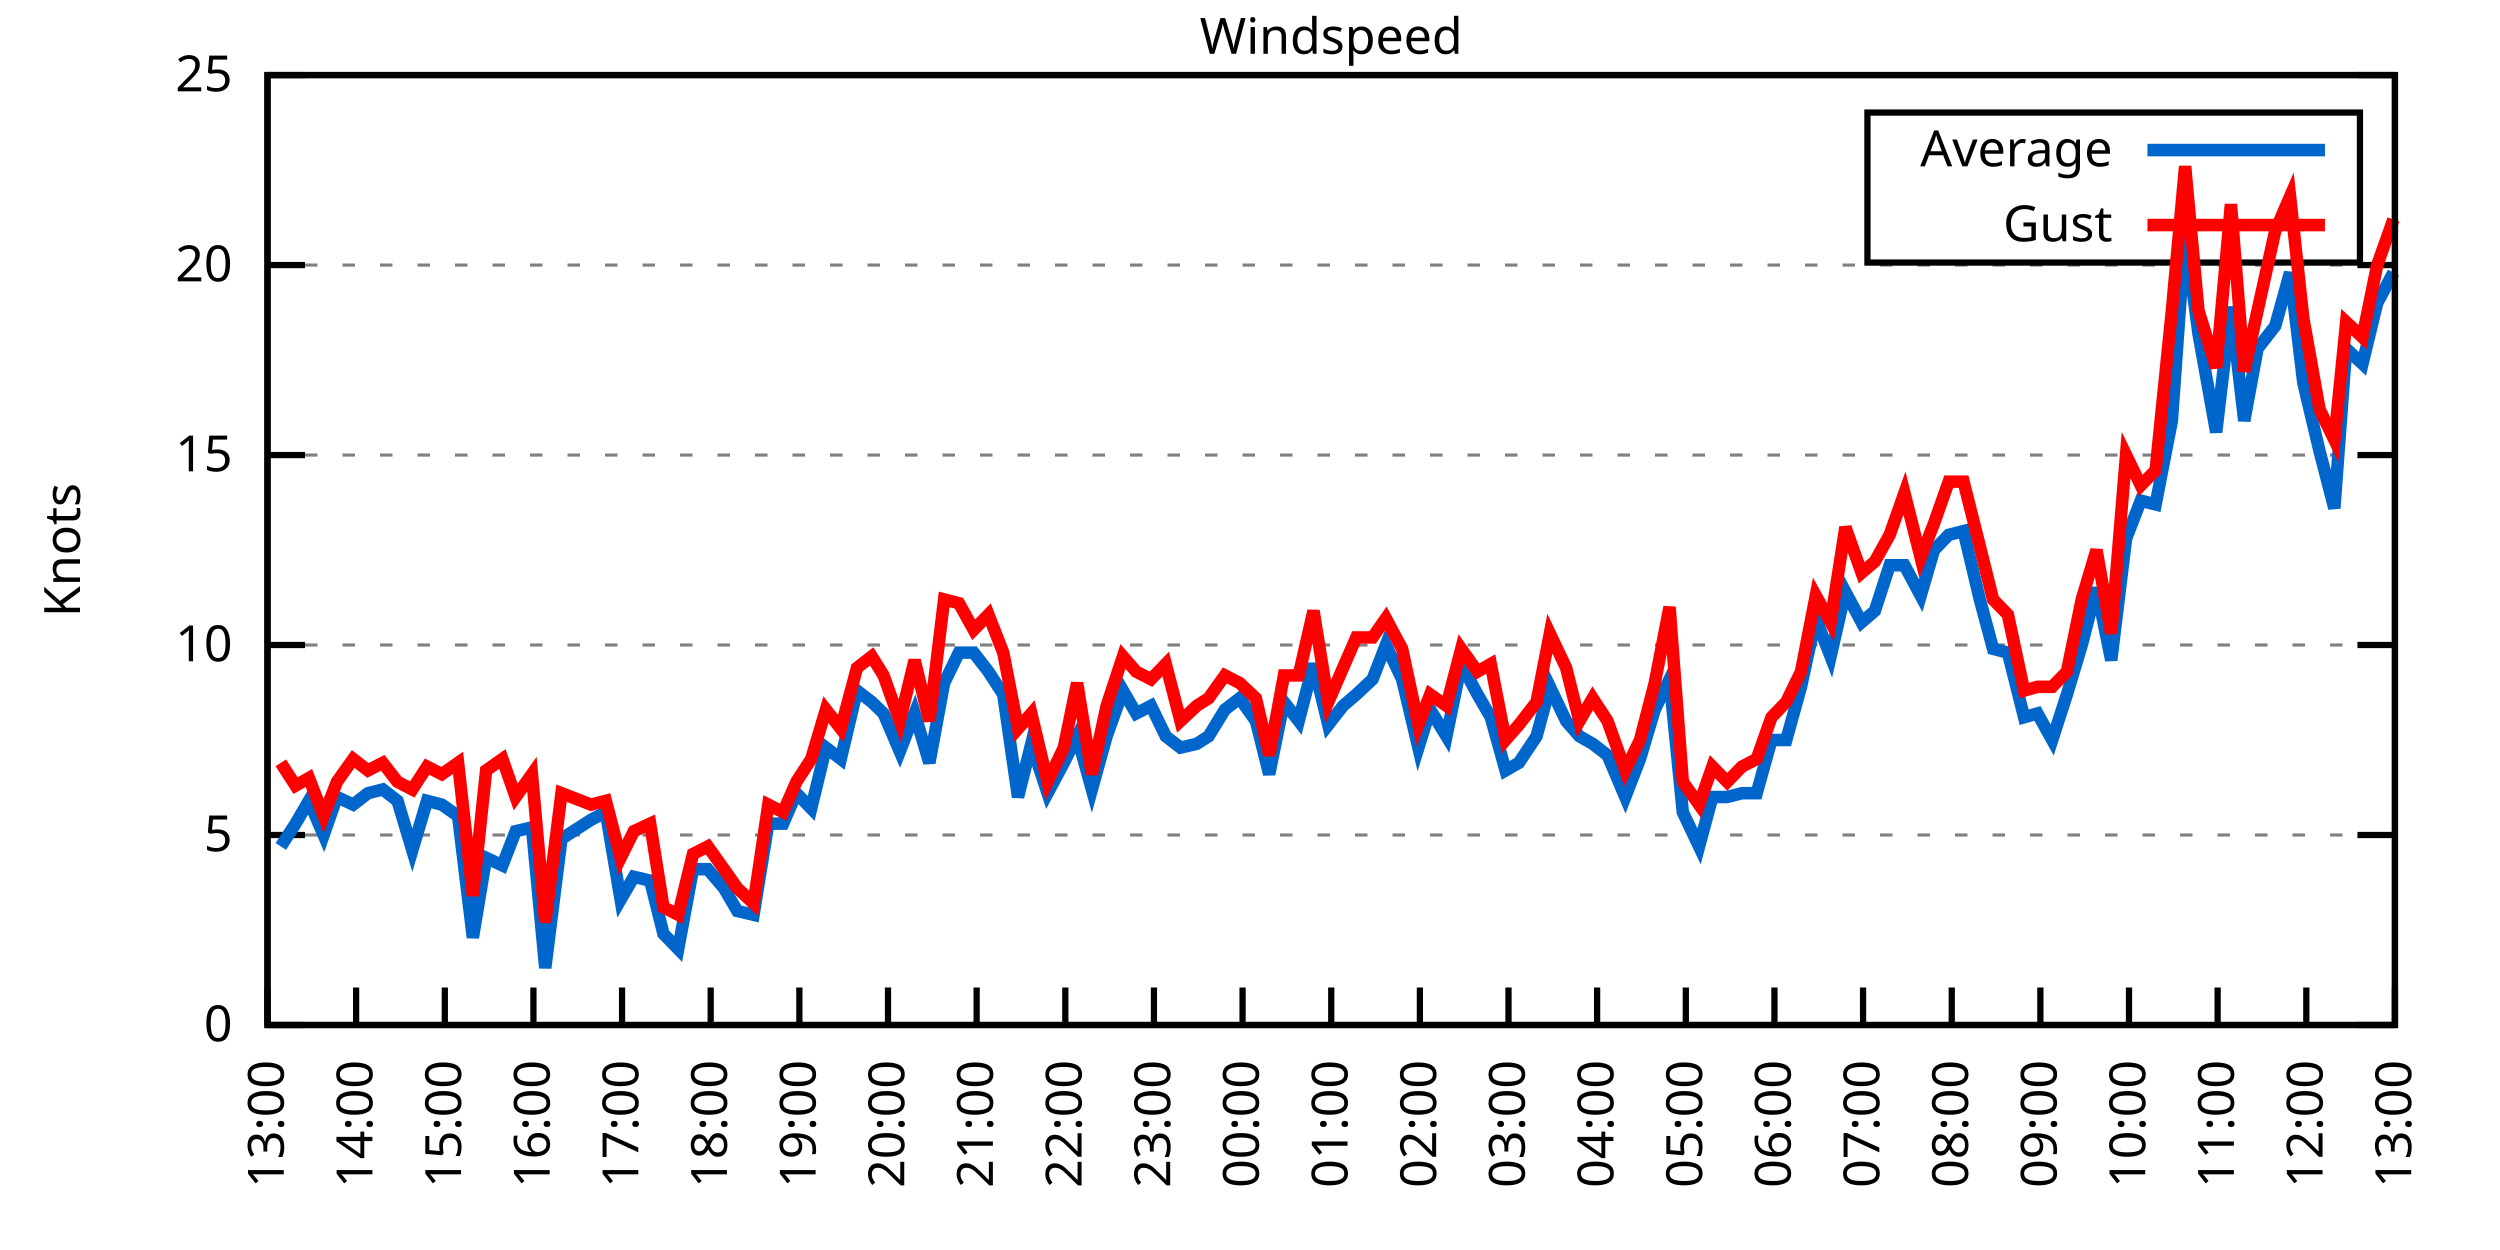
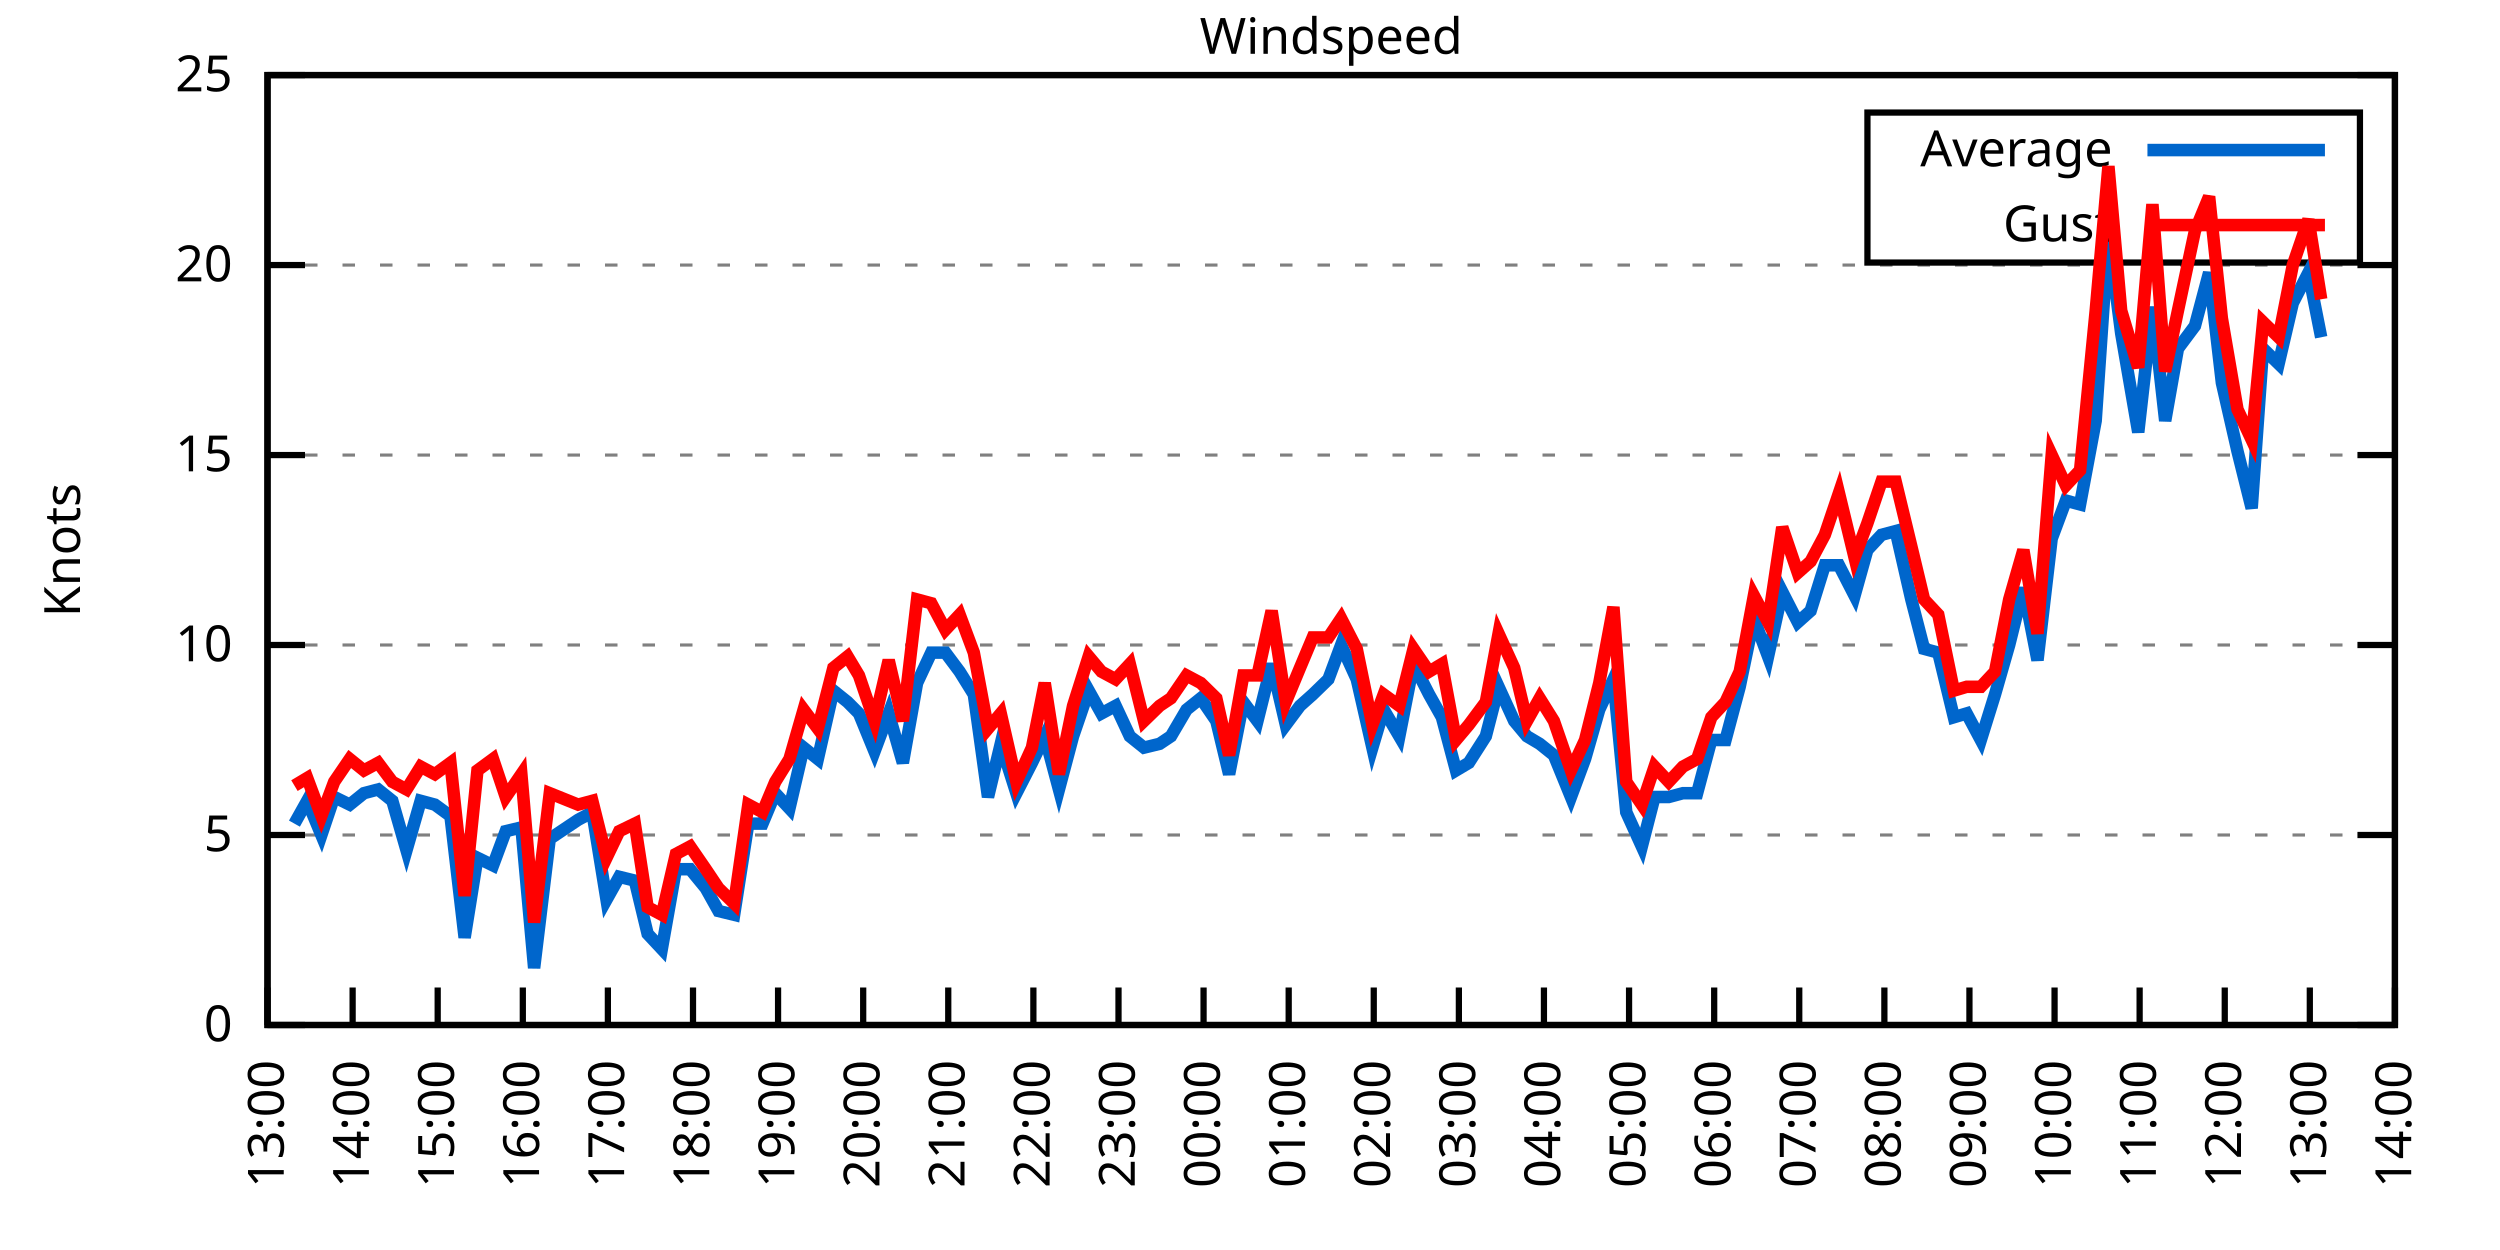
<svg xmlns="http://www.w3.org/2000/svg" xmlns:xlink="http://www.w3.org/1999/xlink" width="400" height="200" viewBox="0 0 400 200">
  <g id="gnuplot_canvas">
    <rect x="0" y="0" width="400" height="200" fill="none" />
    <defs>
      <circle id="gpDot" r="0.5" stroke-width="0.5" stroke="currentColor" />
      <path id="gpPt0" stroke-width="0.333" stroke="currentColor" d="M-1,0 h2 M0,-1 v2" />
      <path id="gpPt1" stroke-width="0.333" stroke="currentColor" d="M-1,-1 L1,1 M1,-1 L-1,1" />
      <path id="gpPt2" stroke-width="0.333" stroke="currentColor" d="M-1,0 L1,0 M0,-1 L0,1 M-1,-1 L1,1 M-1,1 L1,-1" />
      <rect id="gpPt3" stroke-width="0.333" stroke="currentColor" x="-1" y="-1" width="2" height="2" />
      <rect id="gpPt4" stroke-width="0.333" stroke="currentColor" fill="currentColor" x="-1" y="-1" width="2" height="2" />
      <circle id="gpPt5" stroke-width="0.333" stroke="currentColor" cx="0" cy="0" r="1" />
      <use xlink:href="#gpPt5" id="gpPt6" fill="currentColor" stroke="none" />
      <path id="gpPt7" stroke-width="0.333" stroke="currentColor" d="M0,-1.33 L-1.33,0.67 L1.33,0.67 z" />
      <use xlink:href="#gpPt7" id="gpPt8" fill="currentColor" stroke="none" />
      <use xlink:href="#gpPt7" id="gpPt9" stroke="currentColor" transform="rotate(180)" />
      <use xlink:href="#gpPt9" id="gpPt10" fill="currentColor" stroke="none" />
      <use xlink:href="#gpPt3" id="gpPt11" stroke="currentColor" transform="rotate(45)" />
      <use xlink:href="#gpPt11" id="gpPt12" fill="currentColor" stroke="none" />
      <path id="gpPt13" stroke-width="0.333" stroke="currentColor" d="M0,1.330 L1.265,0.411 L0.782,-1.067 L-0.782,-1.076 L-1.265,0.411 z" />
      <use xlink:href="#gpPt13" id="gpPt14" fill="currentColor" stroke="none" />
      <filter id="textbox" filterUnits="objectBoundingBox" x="0" y="0" height="1" width="1">
        <feFlood flood-color="white" flood-opacity="1" result="bgnd" />
        <feComposite in="SourceGraphic" in2="bgnd" operator="atop" />
      </filter>
      <filter id="greybox" filterUnits="objectBoundingBox" x="0" y="0" height="1" width="1">
        <feFlood flood-color="lightgrey" flood-opacity="1" result="grey" />
        <feComposite in="SourceGraphic" in2="grey" operator="atop" />
      </filter>
    </defs>
    <g fill="none" color="white" stroke="currentColor" stroke-width="1.00" stroke-linecap="butt" stroke-linejoin="miter">
</g>
    <g fill="none" color="black" stroke="currentColor" stroke-width="1.00" stroke-linecap="butt" stroke-linejoin="miter">
      <g stroke="none" shape-rendering="crispEdges">
        <polygon fill="rgb(255, 255, 255)" points="42.80,164.00 383.18,164.00 383.18,12.02 42.80,12.02 " />
      </g>
    </g>
    <g fill="none" color="black" stroke="currentColor" stroke-width="1.00" stroke-linecap="butt" stroke-linejoin="miter">
</g>
    <g fill="none" color="black" stroke="black" stroke-width="0.50" stroke-linecap="butt" stroke-linejoin="miter">
</g>
    <g fill="none" color="gray" stroke="currentColor" stroke-width="0.50" stroke-linecap="butt" stroke-linejoin="miter">
      <path stroke="gray" stroke-dasharray="2,4" class="gridline" d="M42.80,164.00 L383.19,164.00  " />
    </g>
    <g fill="none" color="gray" stroke="gray" stroke-width="1.00" stroke-linecap="butt" stroke-linejoin="miter">
</g>
    <g fill="none" color="black" stroke="currentColor" stroke-width="1.00" stroke-linecap="butt" stroke-linejoin="miter">
      <path stroke="black" d="M42.80,164.00 L48.80,164.00 M383.19,164.00 L377.19,164.00  " />
      <g transform="translate(37.20,166.60)" stroke="none" fill="black" font-family="Sans" font-size="8.00" text-anchor="end">
        <text>
          <tspan font-family="Sans"> 0</tspan>
        </text>
      </g>
    </g>
    <g fill="none" color="black" stroke="currentColor" stroke-width="1.00" stroke-linecap="butt" stroke-linejoin="miter">
</g>
    <g fill="none" color="black" stroke="black" stroke-width="0.50" stroke-linecap="butt" stroke-linejoin="miter">
</g>
    <g fill="none" color="gray" stroke="currentColor" stroke-width="0.50" stroke-linecap="butt" stroke-linejoin="miter">
      <path stroke="gray" stroke-dasharray="2,4" class="gridline" d="M42.80,133.60 L383.19,133.60  " />
    </g>
    <g fill="none" color="gray" stroke="gray" stroke-width="1.00" stroke-linecap="butt" stroke-linejoin="miter">
</g>
    <g fill="none" color="black" stroke="currentColor" stroke-width="1.00" stroke-linecap="butt" stroke-linejoin="miter">
      <path stroke="black" d="M42.80,133.60 L48.80,133.60 M383.19,133.60 L377.19,133.60  " />
      <g transform="translate(37.20,136.20)" stroke="none" fill="black" font-family="Sans" font-size="8.00" text-anchor="end">
        <text>
          <tspan font-family="Sans"> 5</tspan>
        </text>
      </g>
    </g>
    <g fill="none" color="black" stroke="currentColor" stroke-width="1.00" stroke-linecap="butt" stroke-linejoin="miter">
</g>
    <g fill="none" color="black" stroke="black" stroke-width="0.50" stroke-linecap="butt" stroke-linejoin="miter">
</g>
    <g fill="none" color="gray" stroke="currentColor" stroke-width="0.50" stroke-linecap="butt" stroke-linejoin="miter">
      <path stroke="gray" stroke-dasharray="2,4" class="gridline" d="M42.80,103.20 L383.19,103.20  " />
    </g>
    <g fill="none" color="gray" stroke="gray" stroke-width="1.00" stroke-linecap="butt" stroke-linejoin="miter">
</g>
    <g fill="none" color="black" stroke="currentColor" stroke-width="1.00" stroke-linecap="butt" stroke-linejoin="miter">
      <path stroke="black" d="M42.80,103.20 L48.80,103.20 M383.19,103.20 L377.19,103.20  " />
      <g transform="translate(37.20,105.80)" stroke="none" fill="black" font-family="Sans" font-size="8.00" text-anchor="end">
        <text>
          <tspan font-family="Sans"> 10</tspan>
        </text>
      </g>
    </g>
    <g fill="none" color="black" stroke="currentColor" stroke-width="1.00" stroke-linecap="butt" stroke-linejoin="miter">
</g>
    <g fill="none" color="black" stroke="black" stroke-width="0.50" stroke-linecap="butt" stroke-linejoin="miter">
</g>
    <g fill="none" color="gray" stroke="currentColor" stroke-width="0.50" stroke-linecap="butt" stroke-linejoin="miter">
      <path stroke="gray" stroke-dasharray="2,4" class="gridline" d="M42.80,72.81 L383.19,72.81  " />
    </g>
    <g fill="none" color="gray" stroke="gray" stroke-width="1.00" stroke-linecap="butt" stroke-linejoin="miter">
</g>
    <g fill="none" color="black" stroke="currentColor" stroke-width="1.00" stroke-linecap="butt" stroke-linejoin="miter">
      <path stroke="black" d="M42.80,72.81 L48.80,72.81 M383.19,72.81 L377.19,72.81  " />
      <g transform="translate(37.20,75.41)" stroke="none" fill="black" font-family="Sans" font-size="8.00" text-anchor="end">
        <text>
          <tspan font-family="Sans"> 15</tspan>
        </text>
      </g>
    </g>
    <g fill="none" color="black" stroke="currentColor" stroke-width="1.00" stroke-linecap="butt" stroke-linejoin="miter">
</g>
    <g fill="none" color="black" stroke="black" stroke-width="0.50" stroke-linecap="butt" stroke-linejoin="miter">
</g>
    <g fill="none" color="gray" stroke="currentColor" stroke-width="0.50" stroke-linecap="butt" stroke-linejoin="miter">
      <path stroke="gray" stroke-dasharray="2,4" class="gridline" d="M42.80,42.41 L383.19,42.41  " />
    </g>
    <g fill="none" color="gray" stroke="gray" stroke-width="1.00" stroke-linecap="butt" stroke-linejoin="miter">
</g>
    <g fill="none" color="black" stroke="currentColor" stroke-width="1.00" stroke-linecap="butt" stroke-linejoin="miter">
      <path stroke="black" d="M42.80,42.41 L48.80,42.41 M383.19,42.41 L377.19,42.41  " />
      <g transform="translate(37.20,45.01)" stroke="none" fill="black" font-family="Sans" font-size="8.00" text-anchor="end">
        <text>
          <tspan font-family="Sans"> 20</tspan>
        </text>
      </g>
    </g>
    <g fill="none" color="black" stroke="currentColor" stroke-width="1.00" stroke-linecap="butt" stroke-linejoin="miter">
</g>
    <g fill="none" color="black" stroke="black" stroke-width="0.50" stroke-linecap="butt" stroke-linejoin="miter">
</g>
    <g fill="none" color="gray" stroke="currentColor" stroke-width="0.50" stroke-linecap="butt" stroke-linejoin="miter">
      <path stroke="gray" stroke-dasharray="2,4" class="gridline" d="M42.80,12.01 L383.19,12.01  " />
    </g>
    <g fill="none" color="gray" stroke="gray" stroke-width="1.00" stroke-linecap="butt" stroke-linejoin="miter">
</g>
    <g fill="none" color="black" stroke="currentColor" stroke-width="1.00" stroke-linecap="butt" stroke-linejoin="miter">
      <path stroke="black" d="M42.80,12.01 L48.80,12.01 M383.19,12.01 L377.19,12.01  " />
      <g transform="translate(37.20,14.61)" stroke="none" fill="black" font-family="Sans" font-size="8.00" text-anchor="end">
        <text>
          <tspan font-family="Sans"> 25</tspan>
        </text>
      </g>
    </g>
    <g fill="none" color="black" stroke="currentColor" stroke-width="1.00" stroke-linecap="butt" stroke-linejoin="miter">
      <path stroke="black" d="M42.80,164.00 L42.80,158.00  " />
      <g transform="translate(45.40,169.60) rotate(270.00)" stroke="none" fill="black" font-family="Sans" font-size="8.00" text-anchor="end">
        <text>
          <tspan font-family="Sans">13:00</tspan>
        </text>
      </g>
    </g>
    <g fill="none" color="black" stroke="currentColor" stroke-width="1.00" stroke-linecap="butt" stroke-linejoin="miter">
-       <path stroke="black" d="M56.98,164.00 L56.98,158.00  " />
-       <g transform="translate(59.58,169.60) rotate(270.00)" stroke="none" fill="black" font-family="Sans" font-size="8.00" text-anchor="end">
+       <path stroke="black" d="M56.42,164.00 L56.42,158.00  " />
+       <g transform="translate(59.02,169.60) rotate(270.00)" stroke="none" fill="black" font-family="Sans" font-size="8.00" text-anchor="end">
        <text>
          <tspan font-family="Sans">14:00</tspan>
        </text>
      </g>
    </g>
    <g fill="none" color="black" stroke="currentColor" stroke-width="1.00" stroke-linecap="butt" stroke-linejoin="miter">
-       <path stroke="black" d="M71.17,164.00 L71.17,158.00  " />
-       <g transform="translate(73.77,169.60) rotate(270.00)" stroke="none" fill="black" font-family="Sans" font-size="8.00" text-anchor="end">
+       <path stroke="black" d="M70.03,164.00 L70.03,158.00  " />
+       <g transform="translate(72.63,169.60) rotate(270.00)" stroke="none" fill="black" font-family="Sans" font-size="8.00" text-anchor="end">
        <text>
          <tspan font-family="Sans">15:00</tspan>
        </text>
      </g>
    </g>
    <g fill="none" color="black" stroke="currentColor" stroke-width="1.00" stroke-linecap="butt" stroke-linejoin="miter">
-       <path stroke="black" d="M85.35,164.00 L85.35,158.00  " />
-       <g transform="translate(87.95,169.60) rotate(270.00)" stroke="none" fill="black" font-family="Sans" font-size="8.00" text-anchor="end">
+       <path stroke="black" d="M83.65,164.00 L83.65,158.00  " />
+       <g transform="translate(86.25,169.60) rotate(270.00)" stroke="none" fill="black" font-family="Sans" font-size="8.00" text-anchor="end">
        <text>
          <tspan font-family="Sans">16:00</tspan>
        </text>
      </g>
    </g>
    <g fill="none" color="black" stroke="currentColor" stroke-width="1.00" stroke-linecap="butt" stroke-linejoin="miter">
-       <path stroke="black" d="M99.53,164.00 L99.53,158.00  " />
-       <g transform="translate(102.13,169.60) rotate(270.00)" stroke="none" fill="black" font-family="Sans" font-size="8.00" text-anchor="end">
+       <path stroke="black" d="M97.26,164.00 L97.26,158.00  " />
+       <g transform="translate(99.86,169.60) rotate(270.00)" stroke="none" fill="black" font-family="Sans" font-size="8.00" text-anchor="end">
        <text>
          <tspan font-family="Sans">17:00</tspan>
        </text>
      </g>
    </g>
    <g fill="none" color="black" stroke="currentColor" stroke-width="1.00" stroke-linecap="butt" stroke-linejoin="miter">
-       <path stroke="black" d="M113.71,164.00 L113.71,158.00  " />
-       <g transform="translate(116.31,169.60) rotate(270.00)" stroke="none" fill="black" font-family="Sans" font-size="8.00" text-anchor="end">
+       <path stroke="black" d="M110.88,164.00 L110.88,158.00  " />
+       <g transform="translate(113.48,169.60) rotate(270.00)" stroke="none" fill="black" font-family="Sans" font-size="8.00" text-anchor="end">
        <text>
          <tspan font-family="Sans">18:00</tspan>
        </text>
      </g>
    </g>
    <g fill="none" color="black" stroke="currentColor" stroke-width="1.00" stroke-linecap="butt" stroke-linejoin="miter">
-       <path stroke="black" d="M127.90,164.00 L127.90,158.00  " />
-       <g transform="translate(130.50,169.60) rotate(270.00)" stroke="none" fill="black" font-family="Sans" font-size="8.00" text-anchor="end">
+       <path stroke="black" d="M124.49,164.00 L124.49,158.00  " />
+       <g transform="translate(127.09,169.60) rotate(270.00)" stroke="none" fill="black" font-family="Sans" font-size="8.00" text-anchor="end">
        <text>
          <tspan font-family="Sans">19:00</tspan>
        </text>
      </g>
    </g>
    <g fill="none" color="black" stroke="currentColor" stroke-width="1.00" stroke-linecap="butt" stroke-linejoin="miter">
-       <path stroke="black" d="M142.08,164.00 L142.08,158.00  " />
-       <g transform="translate(144.68,169.60) rotate(270.00)" stroke="none" fill="black" font-family="Sans" font-size="8.00" text-anchor="end">
+       <path stroke="black" d="M138.11,164.00 L138.11,158.00  " />
+       <g transform="translate(140.71,169.60) rotate(270.00)" stroke="none" fill="black" font-family="Sans" font-size="8.00" text-anchor="end">
        <text>
          <tspan font-family="Sans">20:00</tspan>
        </text>
      </g>
    </g>
    <g fill="none" color="black" stroke="currentColor" stroke-width="1.00" stroke-linecap="butt" stroke-linejoin="miter">
-       <path stroke="black" d="M156.26,164.00 L156.26,158.00  " />
-       <g transform="translate(158.86,169.60) rotate(270.00)" stroke="none" fill="black" font-family="Sans" font-size="8.00" text-anchor="end">
+       <path stroke="black" d="M151.72,164.00 L151.72,158.00  " />
+       <g transform="translate(154.32,169.60) rotate(270.00)" stroke="none" fill="black" font-family="Sans" font-size="8.00" text-anchor="end">
        <text>
          <tspan font-family="Sans">21:00</tspan>
        </text>
      </g>
    </g>
    <g fill="none" color="black" stroke="currentColor" stroke-width="1.00" stroke-linecap="butt" stroke-linejoin="miter">
-       <path stroke="black" d="M170.45,164.00 L170.45,158.00  " />
-       <g transform="translate(173.05,169.60) rotate(270.00)" stroke="none" fill="black" font-family="Sans" font-size="8.00" text-anchor="end">
+       <path stroke="black" d="M165.34,164.00 L165.34,158.00  " />
+       <g transform="translate(167.94,169.60) rotate(270.00)" stroke="none" fill="black" font-family="Sans" font-size="8.00" text-anchor="end">
        <text>
          <tspan font-family="Sans">22:00</tspan>
        </text>
      </g>
    </g>
    <g fill="none" color="black" stroke="currentColor" stroke-width="1.00" stroke-linecap="butt" stroke-linejoin="miter">
-       <path stroke="black" d="M184.63,164.00 L184.63,158.00  " />
-       <g transform="translate(187.23,169.60) rotate(270.00)" stroke="none" fill="black" font-family="Sans" font-size="8.00" text-anchor="end">
+       <path stroke="black" d="M178.96,164.00 L178.96,158.00  " />
+       <g transform="translate(181.56,169.60) rotate(270.00)" stroke="none" fill="black" font-family="Sans" font-size="8.00" text-anchor="end">
        <text>
          <tspan font-family="Sans">23:00</tspan>
        </text>
      </g>
    </g>
    <g fill="none" color="black" stroke="currentColor" stroke-width="1.00" stroke-linecap="butt" stroke-linejoin="miter">
-       <path stroke="black" d="M198.81,164.00 L198.81,158.00  " />
-       <g transform="translate(201.41,169.60) rotate(270.00)" stroke="none" fill="black" font-family="Sans" font-size="8.00" text-anchor="end">
+       <path stroke="black" d="M192.57,164.00 L192.57,158.00  " />
+       <g transform="translate(195.17,169.60) rotate(270.00)" stroke="none" fill="black" font-family="Sans" font-size="8.00" text-anchor="end">
        <text>
          <tspan font-family="Sans">00:00</tspan>
        </text>
      </g>
    </g>
    <g fill="none" color="black" stroke="currentColor" stroke-width="1.00" stroke-linecap="butt" stroke-linejoin="miter">
-       <path stroke="black" d="M213.00,164.00 L213.00,158.00  " />
-       <g transform="translate(215.60,169.60) rotate(270.00)" stroke="none" fill="black" font-family="Sans" font-size="8.00" text-anchor="end">
+       <path stroke="black" d="M206.19,164.00 L206.19,158.00  " />
+       <g transform="translate(208.79,169.60) rotate(270.00)" stroke="none" fill="black" font-family="Sans" font-size="8.00" text-anchor="end">
        <text>
          <tspan font-family="Sans">01:00</tspan>
        </text>
      </g>
    </g>
    <g fill="none" color="black" stroke="currentColor" stroke-width="1.00" stroke-linecap="butt" stroke-linejoin="miter">
-       <path stroke="black" d="M227.18,164.00 L227.18,158.00  " />
-       <g transform="translate(229.78,169.60) rotate(270.00)" stroke="none" fill="black" font-family="Sans" font-size="8.00" text-anchor="end">
+       <path stroke="black" d="M219.80,164.00 L219.80,158.00  " />
+       <g transform="translate(222.40,169.60) rotate(270.00)" stroke="none" fill="black" font-family="Sans" font-size="8.00" text-anchor="end">
        <text>
          <tspan font-family="Sans">02:00</tspan>
        </text>
      </g>
    </g>
    <g fill="none" color="black" stroke="currentColor" stroke-width="1.00" stroke-linecap="butt" stroke-linejoin="miter">
-       <path stroke="black" d="M241.36,164.00 L241.36,158.00  " />
-       <g transform="translate(243.96,169.60) rotate(270.00)" stroke="none" fill="black" font-family="Sans" font-size="8.00" text-anchor="end">
+       <path stroke="black" d="M233.42,164.00 L233.42,158.00  " />
+       <g transform="translate(236.02,169.60) rotate(270.00)" stroke="none" fill="black" font-family="Sans" font-size="8.00" text-anchor="end">
        <text>
          <tspan font-family="Sans">03:00</tspan>
        </text>
      </g>
    </g>
    <g fill="none" color="black" stroke="currentColor" stroke-width="1.00" stroke-linecap="butt" stroke-linejoin="miter">
-       <path stroke="black" d="M255.54,164.00 L255.54,158.00  " />
-       <g transform="translate(258.14,169.60) rotate(270.00)" stroke="none" fill="black" font-family="Sans" font-size="8.00" text-anchor="end">
+       <path stroke="black" d="M247.03,164.00 L247.03,158.00  " />
+       <g transform="translate(249.63,169.60) rotate(270.00)" stroke="none" fill="black" font-family="Sans" font-size="8.00" text-anchor="end">
        <text>
          <tspan font-family="Sans">04:00</tspan>
        </text>
      </g>
    </g>
    <g fill="none" color="black" stroke="currentColor" stroke-width="1.00" stroke-linecap="butt" stroke-linejoin="miter">
-       <path stroke="black" d="M269.73,164.00 L269.73,158.00  " />
-       <g transform="translate(272.33,169.60) rotate(270.00)" stroke="none" fill="black" font-family="Sans" font-size="8.00" text-anchor="end">
+       <path stroke="black" d="M260.65,164.00 L260.65,158.00  " />
+       <g transform="translate(263.25,169.60) rotate(270.00)" stroke="none" fill="black" font-family="Sans" font-size="8.00" text-anchor="end">
        <text>
          <tspan font-family="Sans">05:00</tspan>
        </text>
      </g>
    </g>
    <g fill="none" color="black" stroke="currentColor" stroke-width="1.00" stroke-linecap="butt" stroke-linejoin="miter">
-       <path stroke="black" d="M283.91,164.00 L283.91,158.00  " />
-       <g transform="translate(286.51,169.60) rotate(270.00)" stroke="none" fill="black" font-family="Sans" font-size="8.00" text-anchor="end">
+       <path stroke="black" d="M274.27,164.00 L274.27,158.00  " />
+       <g transform="translate(276.87,169.60) rotate(270.00)" stroke="none" fill="black" font-family="Sans" font-size="8.00" text-anchor="end">
        <text>
          <tspan font-family="Sans">06:00</tspan>
        </text>
      </g>
    </g>
    <g fill="none" color="black" stroke="currentColor" stroke-width="1.00" stroke-linecap="butt" stroke-linejoin="miter">
-       <path stroke="black" d="M298.09,164.00 L298.09,158.00  " />
-       <g transform="translate(300.69,169.60) rotate(270.00)" stroke="none" fill="black" font-family="Sans" font-size="8.00" text-anchor="end">
+       <path stroke="black" d="M287.88,164.00 L287.88,158.00  " />
+       <g transform="translate(290.48,169.60) rotate(270.00)" stroke="none" fill="black" font-family="Sans" font-size="8.00" text-anchor="end">
        <text>
          <tspan font-family="Sans">07:00</tspan>
        </text>
      </g>
    </g>
    <g fill="none" color="black" stroke="currentColor" stroke-width="1.00" stroke-linecap="butt" stroke-linejoin="miter">
-       <path stroke="black" d="M312.28,164.00 L312.28,158.00  " />
-       <g transform="translate(314.88,169.60) rotate(270.00)" stroke="none" fill="black" font-family="Sans" font-size="8.00" text-anchor="end">
+       <path stroke="black" d="M301.50,164.00 L301.50,158.00  " />
+       <g transform="translate(304.10,169.60) rotate(270.00)" stroke="none" fill="black" font-family="Sans" font-size="8.00" text-anchor="end">
        <text>
          <tspan font-family="Sans">08:00</tspan>
        </text>
      </g>
    </g>
    <g fill="none" color="black" stroke="currentColor" stroke-width="1.00" stroke-linecap="butt" stroke-linejoin="miter">
-       <path stroke="black" d="M326.46,164.00 L326.46,158.00  " />
-       <g transform="translate(329.06,169.60) rotate(270.00)" stroke="none" fill="black" font-family="Sans" font-size="8.00" text-anchor="end">
+       <path stroke="black" d="M315.11,164.00 L315.11,158.00  " />
+       <g transform="translate(317.71,169.60) rotate(270.00)" stroke="none" fill="black" font-family="Sans" font-size="8.00" text-anchor="end">
        <text>
          <tspan font-family="Sans">09:00</tspan>
        </text>
      </g>
    </g>
    <g fill="none" color="black" stroke="currentColor" stroke-width="1.00" stroke-linecap="butt" stroke-linejoin="miter">
-       <path stroke="black" d="M340.64,164.00 L340.64,158.00  " />
-       <g transform="translate(343.24,169.60) rotate(270.00)" stroke="none" fill="black" font-family="Sans" font-size="8.00" text-anchor="end">
+       <path stroke="black" d="M328.73,164.00 L328.73,158.00  " />
+       <g transform="translate(331.33,169.60) rotate(270.00)" stroke="none" fill="black" font-family="Sans" font-size="8.00" text-anchor="end">
        <text>
          <tspan font-family="Sans">10:00</tspan>
        </text>
      </g>
    </g>
    <g fill="none" color="black" stroke="currentColor" stroke-width="1.00" stroke-linecap="butt" stroke-linejoin="miter">
-       <path stroke="black" d="M354.82,164.00 L354.82,158.00  " />
-       <g transform="translate(357.42,169.60) rotate(270.00)" stroke="none" fill="black" font-family="Sans" font-size="8.00" text-anchor="end">
+       <path stroke="black" d="M342.34,164.00 L342.34,158.00  " />
+       <g transform="translate(344.94,169.60) rotate(270.00)" stroke="none" fill="black" font-family="Sans" font-size="8.00" text-anchor="end">
        <text>
          <tspan font-family="Sans">11:00</tspan>
        </text>
      </g>
    </g>
    <g fill="none" color="black" stroke="currentColor" stroke-width="1.00" stroke-linecap="butt" stroke-linejoin="miter">
-       <path stroke="black" d="M369.01,164.00 L369.01,158.00  " />
-       <g transform="translate(371.61,169.60) rotate(270.00)" stroke="none" fill="black" font-family="Sans" font-size="8.00" text-anchor="end">
+       <path stroke="black" d="M355.96,164.00 L355.96,158.00  " />
+       <g transform="translate(358.56,169.60) rotate(270.00)" stroke="none" fill="black" font-family="Sans" font-size="8.00" text-anchor="end">
        <text>
          <tspan font-family="Sans">12:00</tspan>
+         </text>
+       </g>
+     </g>
+     <g fill="none" color="black" stroke="currentColor" stroke-width="1.00" stroke-linecap="butt" stroke-linejoin="miter">
+       <path stroke="black" d="M369.57,164.00 L369.57,158.00  " />
+       <g transform="translate(372.17,169.60) rotate(270.00)" stroke="none" fill="black" font-family="Sans" font-size="8.00" text-anchor="end">
+         <text>
+           <tspan font-family="Sans">13:00</tspan>
        </text>
      </g>
    </g>
    <g fill="none" color="black" stroke="currentColor" stroke-width="1.00" stroke-linecap="butt" stroke-linejoin="miter">
      <path stroke="black" d="M383.19,164.00 L383.19,158.00  " />
      <g transform="translate(385.79,169.60) rotate(270.00)" stroke="none" fill="black" font-family="Sans" font-size="8.00" text-anchor="end">
        <text>
-           <tspan font-family="Sans">13:00</tspan>
+           <tspan font-family="Sans">14:00</tspan>
        </text>
      </g>
    </g>
    <g fill="none" color="black" stroke="currentColor" stroke-width="1.00" stroke-linecap="butt" stroke-linejoin="miter">
</g>
    <g fill="none" color="black" stroke="currentColor" stroke-width="1.00" stroke-linecap="butt" stroke-linejoin="miter">
      <path stroke="black" d="M42.80,12.01 L42.80,164.00 L383.19,164.00 L383.19,12.01 L42.80,12.01 Z  " />
    </g>
    <g fill="none" color="black" stroke="currentColor" stroke-width="1.00" stroke-linecap="butt" stroke-linejoin="miter">
</g>
    <g fill="none" color="black" stroke="currentColor" stroke-width="1.00" stroke-linecap="butt" stroke-linejoin="miter">
      <path stroke="black" d="M298.79,42.01 L298.79,18.01 L377.59,18.01 L377.59,42.01 L298.79,42.01 Z  " />
    </g>
    <g id="Windspeed_plot_1">
      <g fill="none" color="white" stroke="black" stroke-width="2.00" stroke-linecap="butt" stroke-linejoin="miter">
</g>
      <g fill="none" color="black" stroke="currentColor" stroke-width="2.00" stroke-linecap="butt" stroke-linejoin="miter">
        <g transform="translate(337.99,26.61)" stroke="none" fill="black" font-family="Sans" font-size="8.00" text-anchor="end">
          <text>
            <tspan font-family="Sans">Average</tspan>
          </text>
        </g>
      </g>
      <g fill="none" color="black" stroke="currentColor" stroke-width="2.00" stroke-linecap="butt" stroke-linejoin="miter">
-         <path stroke="rgb(  0, 102, 204)" d="M343.59,24.01 L371.99,24.01 M44.93,135.43 L47.29,131.78 L49.42,128.13 L51.78,133.60 L53.91,127.52 L56.51,128.74   L58.87,126.91 L61.24,126.31 L63.60,128.13 L65.97,136.03 L68.33,128.13 L70.69,128.74 L73.29,130.56 L75.66,150.02   L77.78,137.25 L80.38,138.47 L82.51,132.99 L85.11,132.39 L87.24,154.88 L89.84,134.21 L94.57,131.17 L96.93,129.95   L99.30,143.94 L101.42,140.29 L104.02,140.90 L106.15,149.41 L108.51,151.84 L110.88,139.07 L113.24,139.07 L115.84,142.11   L117.97,145.76 L120.57,146.37 L122.93,131.78 L125.30,131.78 L127.42,126.91 L129.79,129.35 L132.15,119.62 L134.52,121.44   L137.12,110.50 L139.48,112.32 L141.37,114.15 L143.97,120.23 L146.34,114.15 L148.70,122.05 L151.06,109.28 L153.43,104.42   L155.79,104.42 L158.15,107.46 L160.52,111.11 L162.88,127.52 L165.01,119.01 L167.61,126.91 L170.21,122.05 L172.34,117.80   L174.70,126.31 L177.06,117.80 L179.67,110.50 L181.79,114.15 L184.16,112.93 L186.52,117.80 L188.88,119.62 L191.48,119.01   L193.38,117.80 L195.98,113.54 L198.34,111.72 L200.94,115.36 L203.07,123.87 L205.43,112.32 L207.79,115.36 L210.16,106.24   L212.52,115.97 L214.89,112.93 L217.01,111.11 L219.61,108.68 L221.74,103.20 L224.34,108.68 L226.94,119.62 L228.83,113.54   L231.43,117.80 L233.80,106.24 L236.40,111.11 L238.52,114.76 L240.89,123.27 L243.02,122.05 L245.85,117.80 L247.98,109.89   L250.58,115.36 L252.71,117.80 L254.83,119.01 L257.20,120.83 L260.04,127.52 L262.40,121.44 L264.76,113.54 L267.13,108.68   L269.25,129.95 L271.85,135.43 L273.98,127.52 L276.35,127.52 L278.71,126.91 L281.07,126.91 L283.44,118.40 L285.80,118.40   L288.16,109.89 L290.53,98.95 L292.89,105.03 L295.26,94.69 L297.86,99.56 L299.98,97.73 L302.35,90.44 L304.71,90.44   L307.31,95.30 L309.44,88.00 L311.80,85.57 L314.17,84.97 L316.77,95.91 L318.89,103.81 L321.26,104.42 L323.86,114.76   L325.99,114.15 L328.35,118.40 L330.71,111.11 L333.08,103.20 L335.44,94.08 L337.80,105.64 L340.17,86.18 L342.53,80.10   L344.90,80.71 L347.50,67.33 L349.62,37.54 L351.75,53.35 L354.59,69.16 L356.95,49.10 L359.08,67.33 L361.21,55.78   L364.04,52.14 L366.41,43.62 L368.53,61.25 L371.13,72.20 L373.50,81.32 L375.39,55.78 L377.99,58.21 L380.35,48.49   L382.95,43.62  " />
+         <path stroke="rgb(  0, 102, 204)" d="M343.59,24.01 L371.99,24.01 M47.11,131.78 L49.15,128.13 L51.42,133.60 L53.47,127.52 L55.96,128.74 L58.23,126.91   L60.50,126.31 L62.77,128.13 L65.04,136.03 L67.31,128.13 L69.58,128.74 L72.07,130.56 L74.34,150.02 L76.39,137.25   L78.88,138.47 L80.92,132.99 L83.42,132.39 L85.46,154.88 L87.96,134.21 L92.50,131.17 L94.77,129.95 L97.04,143.94   L99.08,140.29 L101.57,140.90 L103.62,149.41 L105.89,151.84 L108.15,139.07 L110.42,139.07 L112.92,142.11 L114.96,145.76   L117.46,146.37 L119.73,131.78 L122.00,131.78 L124.04,126.91 L126.31,129.35 L128.58,119.62 L130.85,121.44 L133.34,110.50   L135.61,112.32 L137.43,114.15 L139.92,120.23 L142.19,114.15 L144.46,122.05 L146.73,109.28 L149.00,104.42 L151.27,104.42   L153.54,107.46 L155.81,111.11 L158.08,127.52 L160.12,119.01 L162.62,126.91 L165.11,122.05 L167.16,117.80 L169.43,126.31   L171.69,117.80 L174.19,110.50 L176.23,114.15 L178.50,112.93 L180.77,117.80 L183.04,119.62 L185.54,119.01 L187.35,117.80   L189.85,113.54 L192.12,111.72 L194.61,115.36 L196.66,123.87 L198.93,112.32 L201.19,115.36 L203.46,106.24 L205.73,115.97   L208.00,112.93 L210.04,111.11 L212.54,108.68 L214.58,103.20 L217.08,108.68 L219.58,119.62 L221.39,113.54 L223.89,117.80   L226.16,106.24 L228.65,111.11 L230.70,114.76 L232.96,123.27 L235.01,122.05 L237.73,117.80 L239.77,109.89 L242.27,115.36   L244.31,117.80 L246.35,119.01 L248.62,120.83 L251.35,127.52 L253.61,121.44 L255.88,113.54 L258.15,108.68 L260.20,129.95   L262.69,135.43 L264.73,127.52 L267.00,127.52 L269.27,126.91 L271.54,126.91 L273.81,118.40 L276.08,118.40 L278.35,109.89   L280.62,98.95 L282.89,105.03 L285.16,94.69 L287.65,99.56 L289.70,97.73 L291.97,90.44 L294.23,90.44 L296.73,95.30   L298.77,88.00 L301.04,85.57 L303.31,84.97 L305.81,95.91 L307.85,103.81 L310.12,104.42 L312.62,114.76 L314.66,114.15   L316.93,118.40 L319.20,111.11 L321.47,103.20 L323.74,94.08 L326.00,105.64 L328.27,86.18 L330.54,80.10 L332.81,80.71   L335.31,67.33 L337.35,37.54 L339.39,53.35 L342.12,69.16 L344.39,49.10 L346.43,67.33 L348.47,55.78 L351.19,52.14   L353.46,43.62 L355.50,61.25 L358.00,72.20 L360.27,81.32 L362.09,55.78 L364.58,58.21 L366.85,48.49 L369.35,43.62   L371.39,53.96  " />
      </g>
    </g>
    <g id="Windspeed_plot_2">
      <g fill="none" color="black" stroke="currentColor" stroke-width="2.00" stroke-linecap="butt" stroke-linejoin="miter">
        <g transform="translate(337.99,38.61)" stroke="none" fill="black" font-family="Sans" font-size="8.00" text-anchor="end">
          <text>
            <tspan font-family="Sans">Gust</tspan>
          </text>
        </g>
      </g>
      <g fill="none" color="black" stroke="currentColor" stroke-width="2.00" stroke-linecap="butt" stroke-linejoin="miter">
-         <path stroke="rgb(255,   0,   0)" d="M343.59,36.01 L371.99,36.01 M44.93,122.05 L47.29,125.70 L49.42,124.48 L51.78,130.56 L53.91,125.09 L56.51,121.44   L58.87,123.27 L61.24,122.05 L63.60,125.09 L65.97,126.31 L68.33,122.66 L70.69,123.87 L73.29,122.05 L75.66,143.33   L77.78,123.27 L80.38,121.44 L82.51,127.52 L85.11,123.87 L87.24,147.59 L89.84,126.91 L94.57,128.74 L96.93,128.13   L99.30,137.25 L101.42,132.99 L104.02,131.78 L106.15,145.15 L108.51,146.37 L110.88,136.64 L113.24,135.43 L115.84,139.07   L117.97,142.11 L120.57,144.55 L122.93,128.74 L125.30,129.95 L127.42,125.09 L129.79,121.44 L132.15,113.54 L134.52,116.58   L137.12,106.85 L139.48,105.03 L141.37,108.07 L143.97,115.36 L146.34,105.64 L148.70,115.36 L151.06,95.91 L153.43,96.52   L155.79,100.77 L158.15,98.34 L160.52,104.42 L162.88,116.58 L165.01,114.15 L167.61,125.09 L170.21,119.62 L172.34,109.28   L174.70,123.87 L177.06,112.93 L179.67,105.03 L181.79,107.46 L184.16,108.68 L186.52,106.24 L188.88,115.36 L191.48,112.93   L193.38,111.72 L195.98,108.07 L198.34,109.28 L200.94,111.72 L203.07,120.83 L205.43,108.07 L207.79,108.07 L210.16,97.73   L212.52,112.32 L214.89,106.85 L217.01,101.99 L219.61,101.99 L221.74,98.95 L224.34,103.81 L226.94,115.97 L228.83,111.11   L231.43,112.93 L233.80,103.81 L236.40,107.46 L238.52,106.24 L240.89,118.40 L243.02,115.97 L245.85,112.32 L247.98,101.38   L250.58,106.85 L252.71,115.36 L254.83,111.72 L257.20,115.36 L260.04,123.27 L262.40,118.40 L264.76,109.28 L267.13,97.12   L269.25,125.09 L271.85,128.74 L273.98,122.66 L276.35,125.09 L278.71,122.66 L281.07,121.44 L283.44,114.76 L285.80,112.32   L288.16,107.46 L290.53,95.30 L292.89,99.56 L295.26,84.36 L297.86,91.65 L299.98,89.83 L302.35,85.57 L304.71,78.89   L307.31,89.22 L309.44,83.75 L311.80,77.06 L314.17,77.06 L316.77,87.40 L318.89,95.91 L321.26,98.34 L323.86,110.50   L325.99,109.89 L328.35,109.89 L330.71,107.46 L333.08,95.91 L335.44,88.00 L337.80,101.38 L340.17,72.81 L342.53,77.67   L344.90,75.24 L347.50,49.70 L349.62,26.60 L351.75,49.70 L354.59,58.82 L356.95,32.68 L359.08,59.43 L361.21,49.70   L364.04,36.94 L366.41,31.46 L368.53,50.92 L371.13,65.51 L373.50,70.37 L375.39,51.53 L377.99,53.96 L380.35,42.41   L382.95,35.11  " />
+         <path stroke="rgb(255,   0,   0)" d="M343.59,36.01 L371.99,36.01 M47.11,125.70 L49.15,124.48 L51.42,130.56 L53.47,125.09 L55.96,121.44 L58.23,123.27   L60.50,122.05 L62.77,125.09 L65.04,126.31 L67.31,122.66 L69.58,123.87 L72.07,122.05 L74.34,143.33 L76.39,123.27   L78.88,121.44 L80.92,127.52 L83.42,123.87 L85.46,147.59 L87.96,126.91 L92.50,128.74 L94.77,128.13 L97.04,137.25   L99.08,132.99 L101.57,131.78 L103.62,145.15 L105.89,146.37 L108.15,136.64 L110.42,135.43 L112.92,139.07 L114.96,142.11   L117.46,144.55 L119.73,128.74 L122.00,129.95 L124.04,125.09 L126.31,121.44 L128.58,113.54 L130.85,116.58 L133.34,106.85   L135.61,105.03 L137.43,108.07 L139.92,115.36 L142.19,105.64 L144.46,115.36 L146.73,95.91 L149.00,96.52 L151.27,100.77   L153.54,98.34 L155.81,104.42 L158.08,116.58 L160.12,114.15 L162.62,125.09 L165.11,119.62 L167.16,109.28 L169.43,123.87   L171.69,112.93 L174.19,105.03 L176.23,107.46 L178.50,108.68 L180.77,106.24 L183.04,115.36 L185.54,112.93 L187.35,111.72   L189.85,108.07 L192.12,109.28 L194.61,111.72 L196.66,120.83 L198.93,108.07 L201.19,108.07 L203.46,97.73 L205.73,112.32   L208.00,106.85 L210.04,101.99 L212.54,101.99 L214.58,98.95 L217.08,103.81 L219.58,115.97 L221.39,111.11 L223.89,112.93   L226.16,103.81 L228.65,107.46 L230.70,106.24 L232.96,118.40 L235.01,115.97 L237.73,112.32 L239.77,101.38 L242.27,106.85   L244.31,115.36 L246.35,111.72 L248.62,115.36 L251.35,123.27 L253.61,118.40 L255.88,109.28 L258.15,97.12 L260.20,125.09   L262.69,128.74 L264.73,122.66 L267.00,125.09 L269.27,122.66 L271.54,121.44 L273.81,114.76 L276.08,112.32 L278.35,107.46   L280.62,95.30 L282.89,99.56 L285.16,84.36 L287.65,91.65 L289.70,89.83 L291.97,85.57 L294.23,78.89 L296.73,89.22   L298.77,83.75 L301.04,77.06 L303.31,77.06 L305.81,87.40 L307.85,95.91 L310.12,98.34 L312.62,110.50 L314.66,109.89   L316.93,109.89 L319.20,107.46 L321.47,95.91 L323.74,88.00 L326.00,101.38 L328.27,72.81 L330.54,77.67 L332.81,75.24   L335.31,49.70 L337.35,26.60 L339.39,49.70 L342.12,58.82 L344.39,32.68 L346.43,59.43 L348.47,49.70 L351.19,36.94   L353.46,31.46 L355.50,50.92 L358.00,65.51 L360.27,70.37 L362.09,51.53 L364.58,53.96 L366.85,42.41 L369.35,35.11   L371.39,47.88  " />
      </g>
    </g>
    <g fill="none" color="black" stroke="currentColor" stroke-width="2.00" stroke-linecap="butt" stroke-linejoin="miter">
</g>
    <g fill="none" color="black" stroke="black" stroke-width="1.00" stroke-linecap="butt" stroke-linejoin="miter">
</g>
    <g fill="none" color="black" stroke="currentColor" stroke-width="1.00" stroke-linecap="butt" stroke-linejoin="miter">
      <path stroke="black" d="M42.80,12.01 L42.80,164.00 L383.19,164.00 L383.19,12.01 L42.80,12.01 Z  " />
      <g transform="translate(12.80,88.01) rotate(270.00)" stroke="none" fill="black" font-family="Sans" font-size="8.00" text-anchor="middle">
        <text>
          <tspan font-family="Sans">Knots</tspan>
        </text>
      </g>
    </g>
    <g fill="none" color="black" stroke="currentColor" stroke-width="1.00" stroke-linecap="butt" stroke-linejoin="miter">
</g>
    <g fill="none" color="black" stroke="currentColor" stroke-width="1.00" stroke-linecap="butt" stroke-linejoin="miter">
      <g transform="translate(212.99,8.61)" stroke="none" fill="black" font-family="Sans" font-size="8.00" text-anchor="middle">
        <text>
          <tspan font-family="Sans">Windspeed</tspan>
        </text>
      </g>
    </g>
    <g fill="none" color="black" stroke="currentColor" stroke-width="1.00" stroke-linecap="butt" stroke-linejoin="miter">
</g>
  </g>
</svg>
